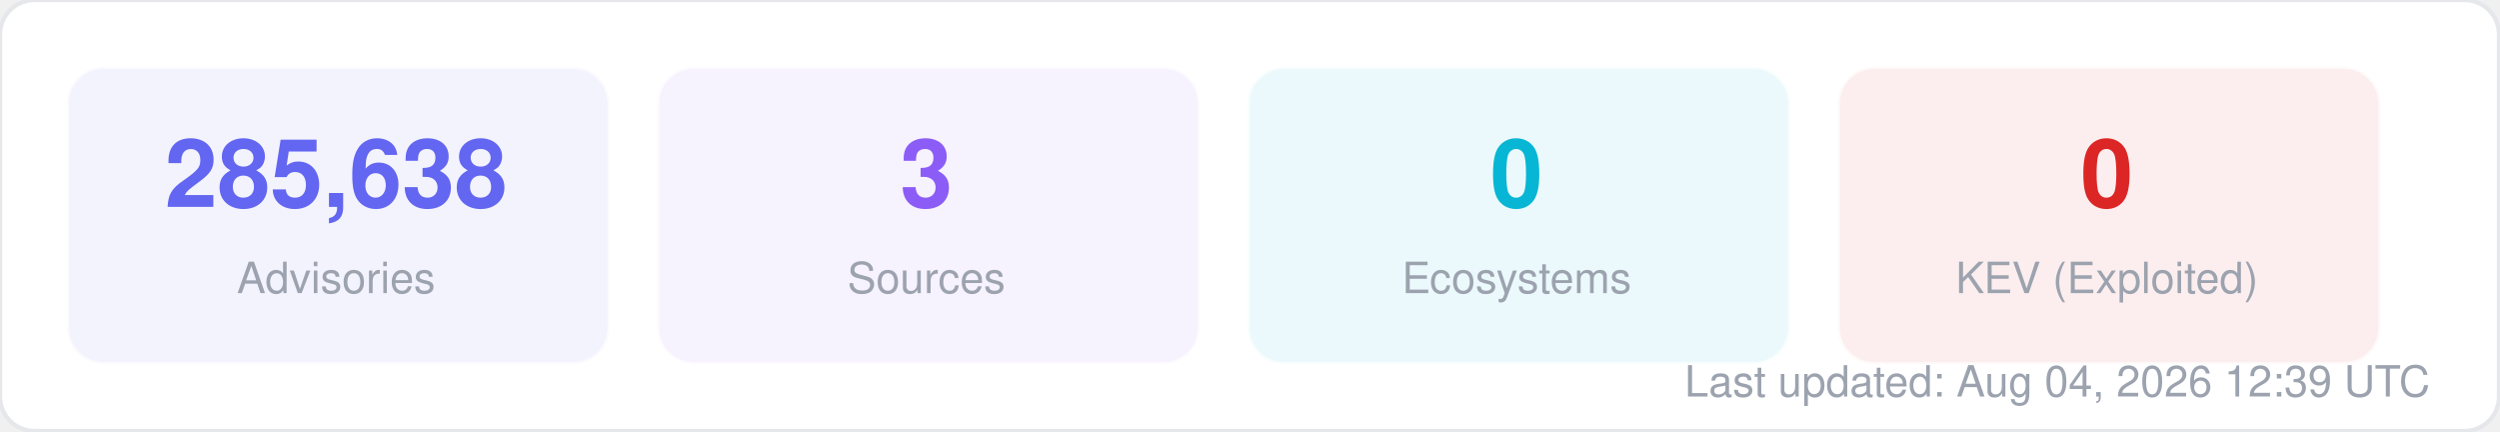
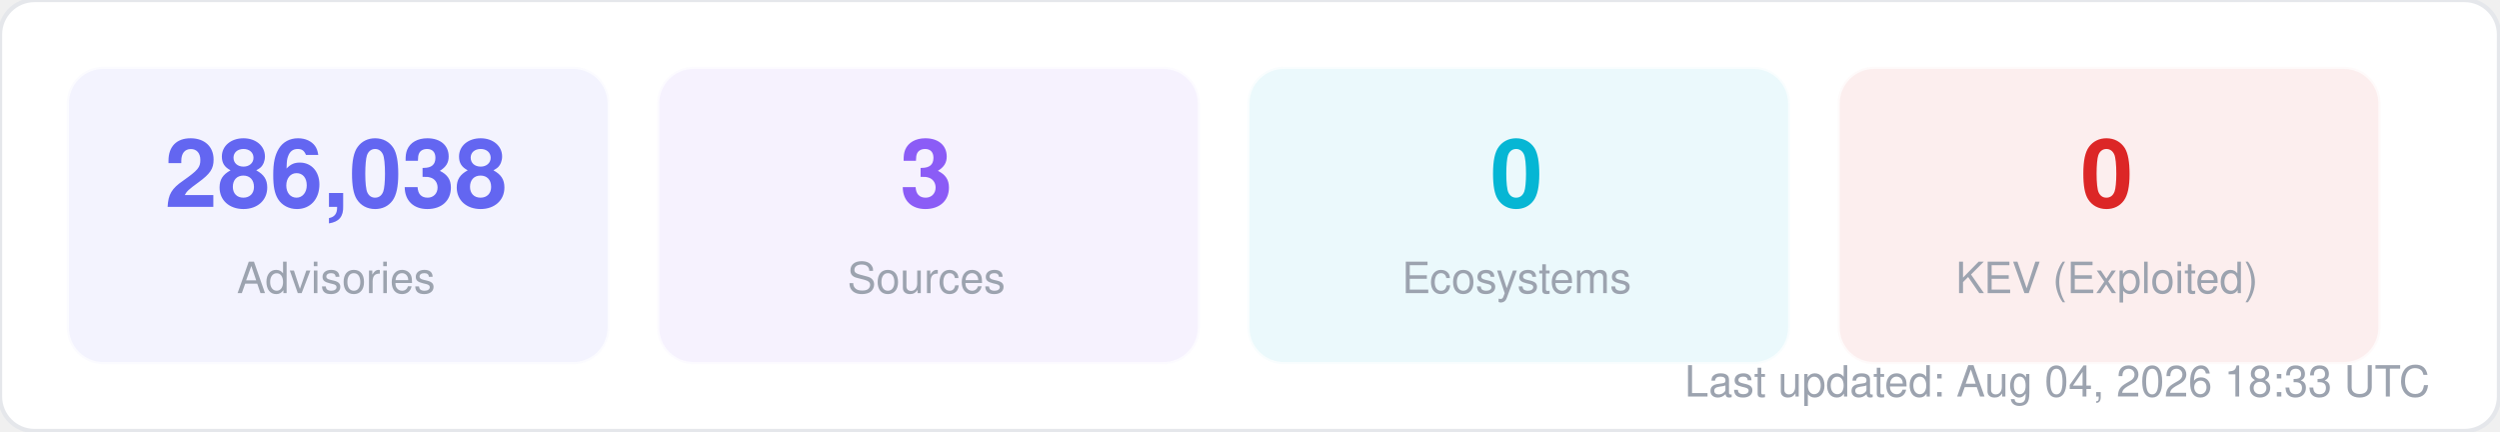
<svg xmlns="http://www.w3.org/2000/svg" width="580" height="100" viewBox="0 0 580 100" fill="none">
  <style>
  text { font-family: -apple-system, BlinkMacSystemFont, "Segoe UI", Helvetica, Arial, sans-serif; }
  .title { font-size: 14px; font-weight: 700; fill: #1f2937; }
  .label { font-size: 11px; fill: #6b7280; }
  .value { font-size: 11px; font-weight: 600; fill: #374151; }
  .big-number { font-size: 28px; font-weight: 800; fill: #111827; }
  .sub { font-size: 10px; fill: #9ca3af; }
</style>
  <rect width="580" height="100" rx="8" fill="#ffffff" stroke="#e5e7eb" stroke-width="1" />
  <rect x="16" y="16" width="125" height="68" rx="8" fill="#6366f1" opacity="0.08" stroke="#6366f1" stroke-width="1" stroke-opacity="0.3" />
-   <text x="78" y="48" text-anchor="middle" class="big-number" style="font-size:22px; fill:#6366f1">285,638</text>
+   <text x="78" y="48" text-anchor="middle" class="big-number" style="font-size:22px; fill:#6366f1">286,038</text>
  <text x="78" y="68" text-anchor="middle" class="sub">Advisories</text>
  <rect x="153" y="16" width="125" height="68" rx="8" fill="#8b5cf6" opacity="0.08" stroke="#8b5cf6" stroke-width="1" stroke-opacity="0.3" />
  <text x="215" y="48" text-anchor="middle" class="big-number" style="font-size:22px; fill:#8b5cf6">3</text>
  <text x="215" y="68" text-anchor="middle" class="sub">Sources</text>
  <rect x="290" y="16" width="125" height="68" rx="8" fill="#06b6d4" opacity="0.08" stroke="#06b6d4" stroke-width="1" stroke-opacity="0.3" />
  <text x="352" y="48" text-anchor="middle" class="big-number" style="font-size:22px; fill:#06b6d4">0</text>
  <text x="352" y="68" text-anchor="middle" class="sub">Ecosystems</text>
  <rect x="427" y="16" width="125" height="68" rx="8" fill="#dc2626" opacity="0.08" stroke="#dc2626" stroke-width="1" stroke-opacity="0.3" />
  <text x="489" y="48" text-anchor="middle" class="big-number" style="font-size:22px; fill:#dc2626">0</text>
  <text x="489" y="68" text-anchor="middle" class="sub">KEV (Exploited)</text>
-   <text x="564" y="92" text-anchor="end" class="sub">Last updated: Aug 04, 2026 12:39 UTC</text>
+   <text x="564" y="92" text-anchor="end" class="sub">Last updated: Aug 04, 2026 18:33 UTC</text>
</svg>
